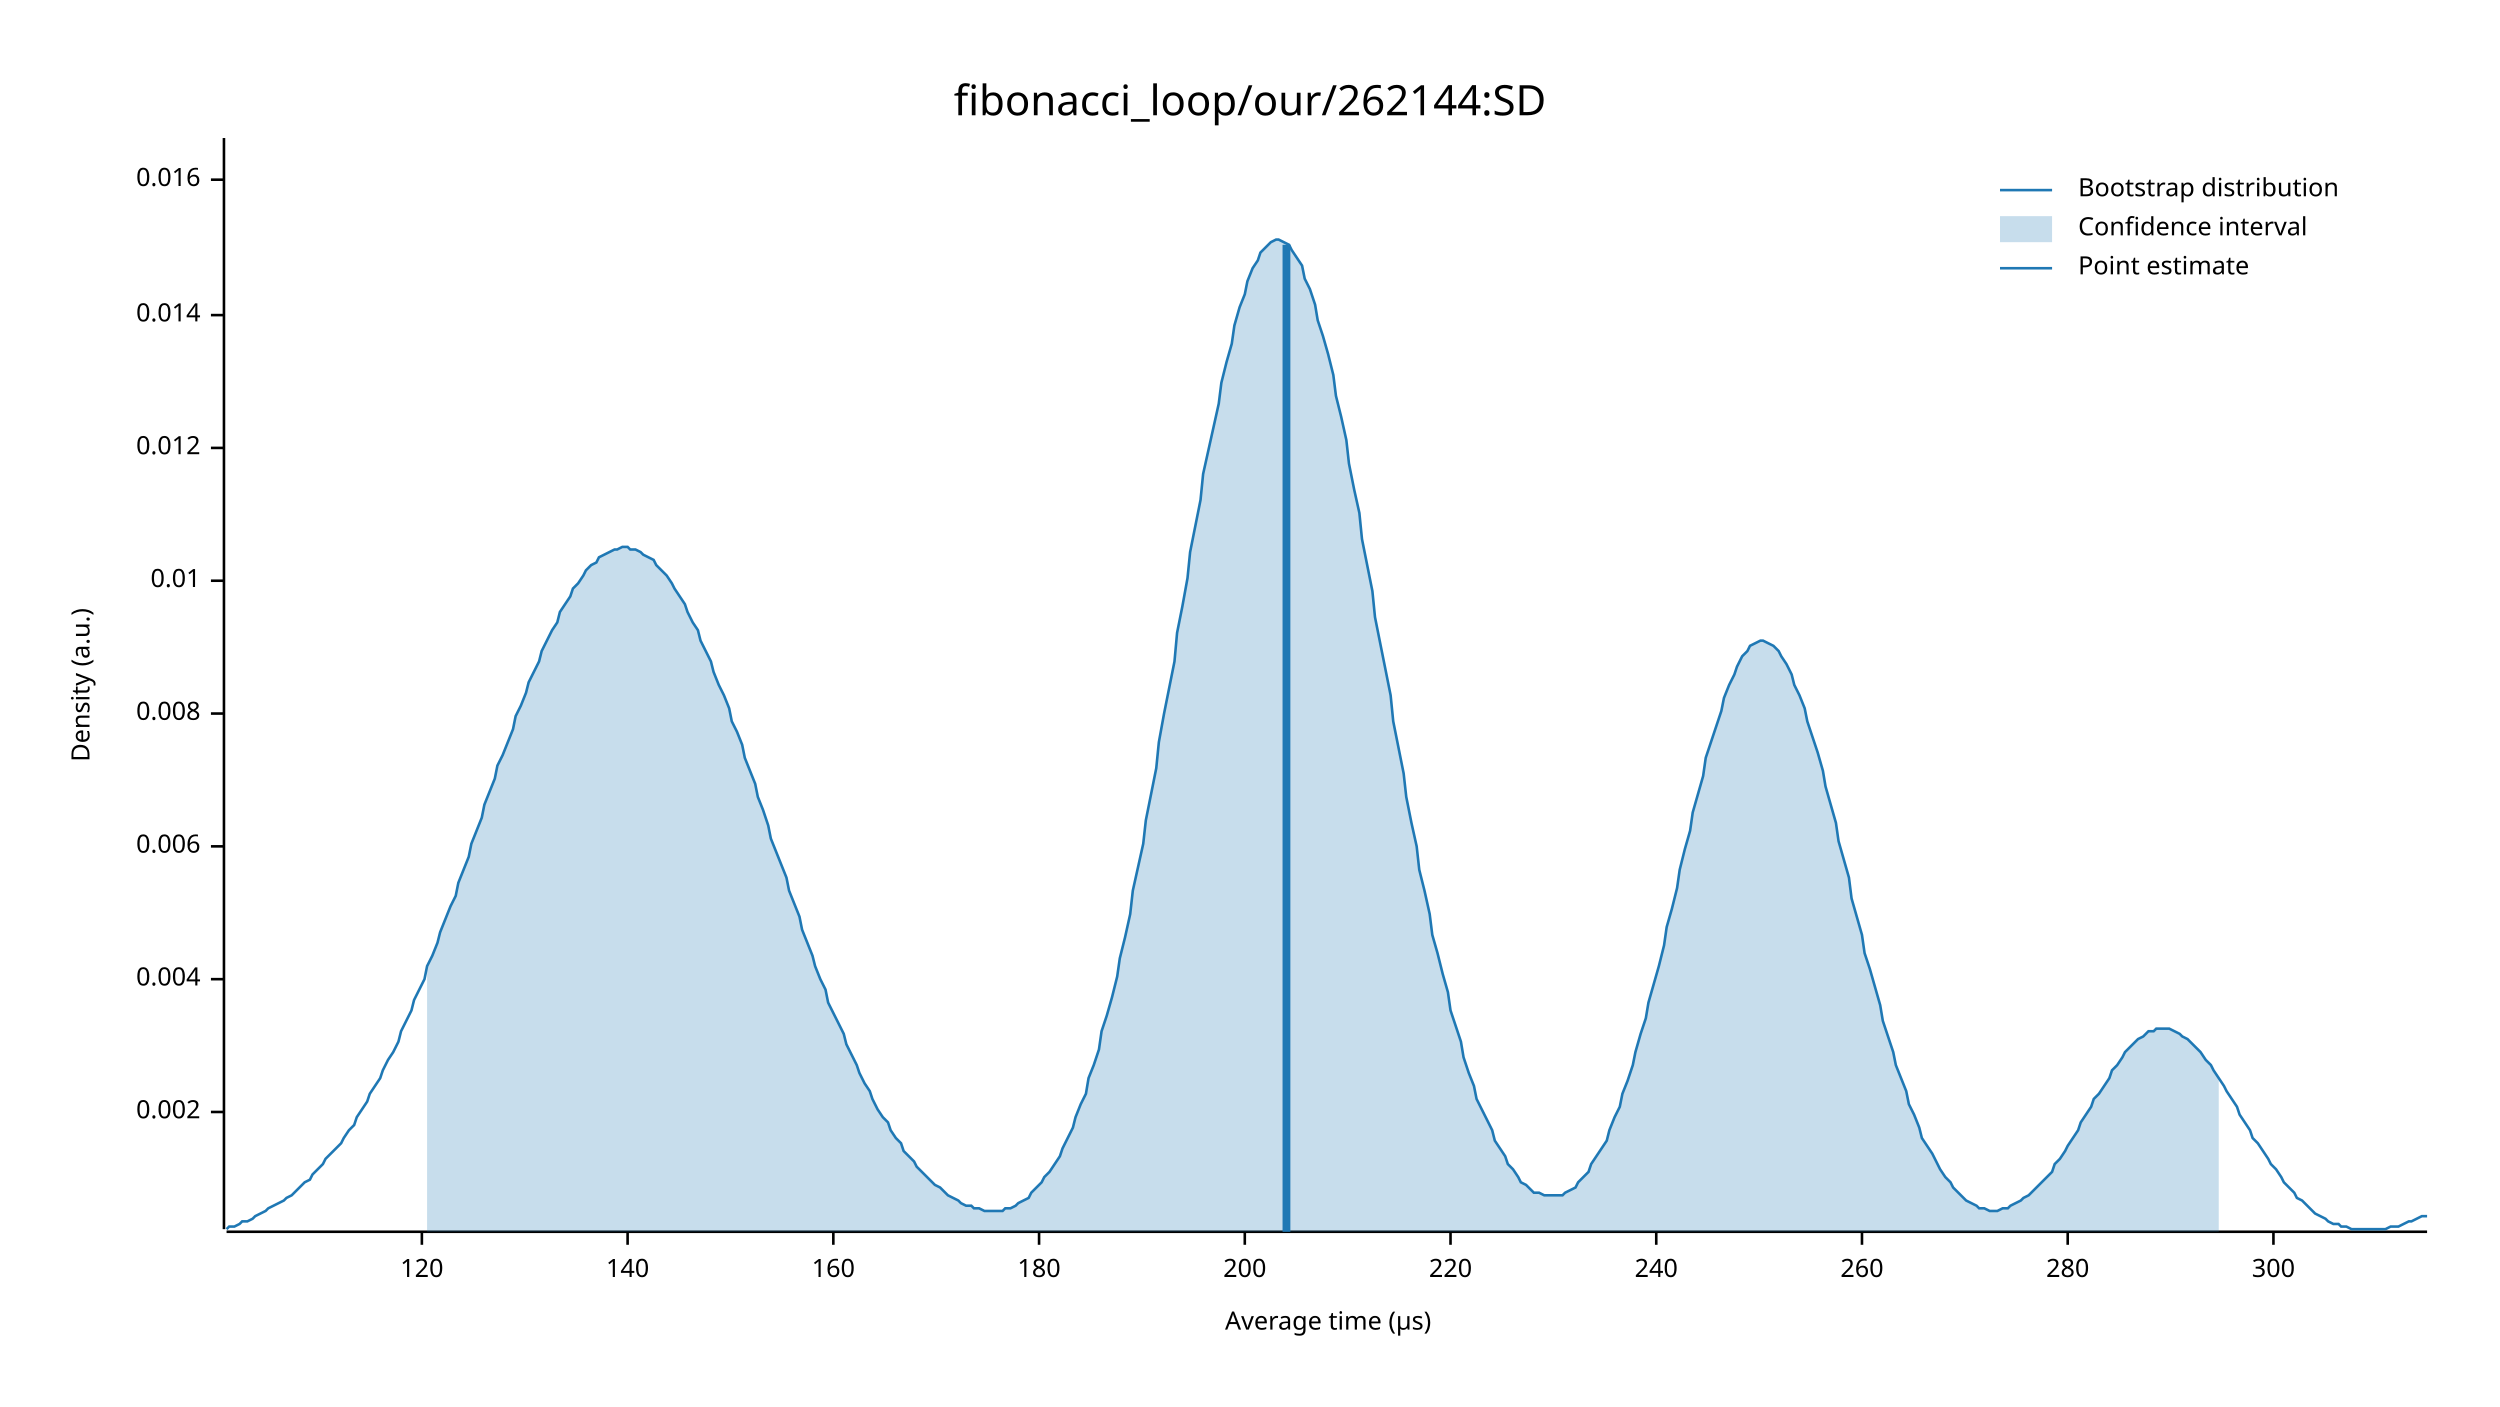
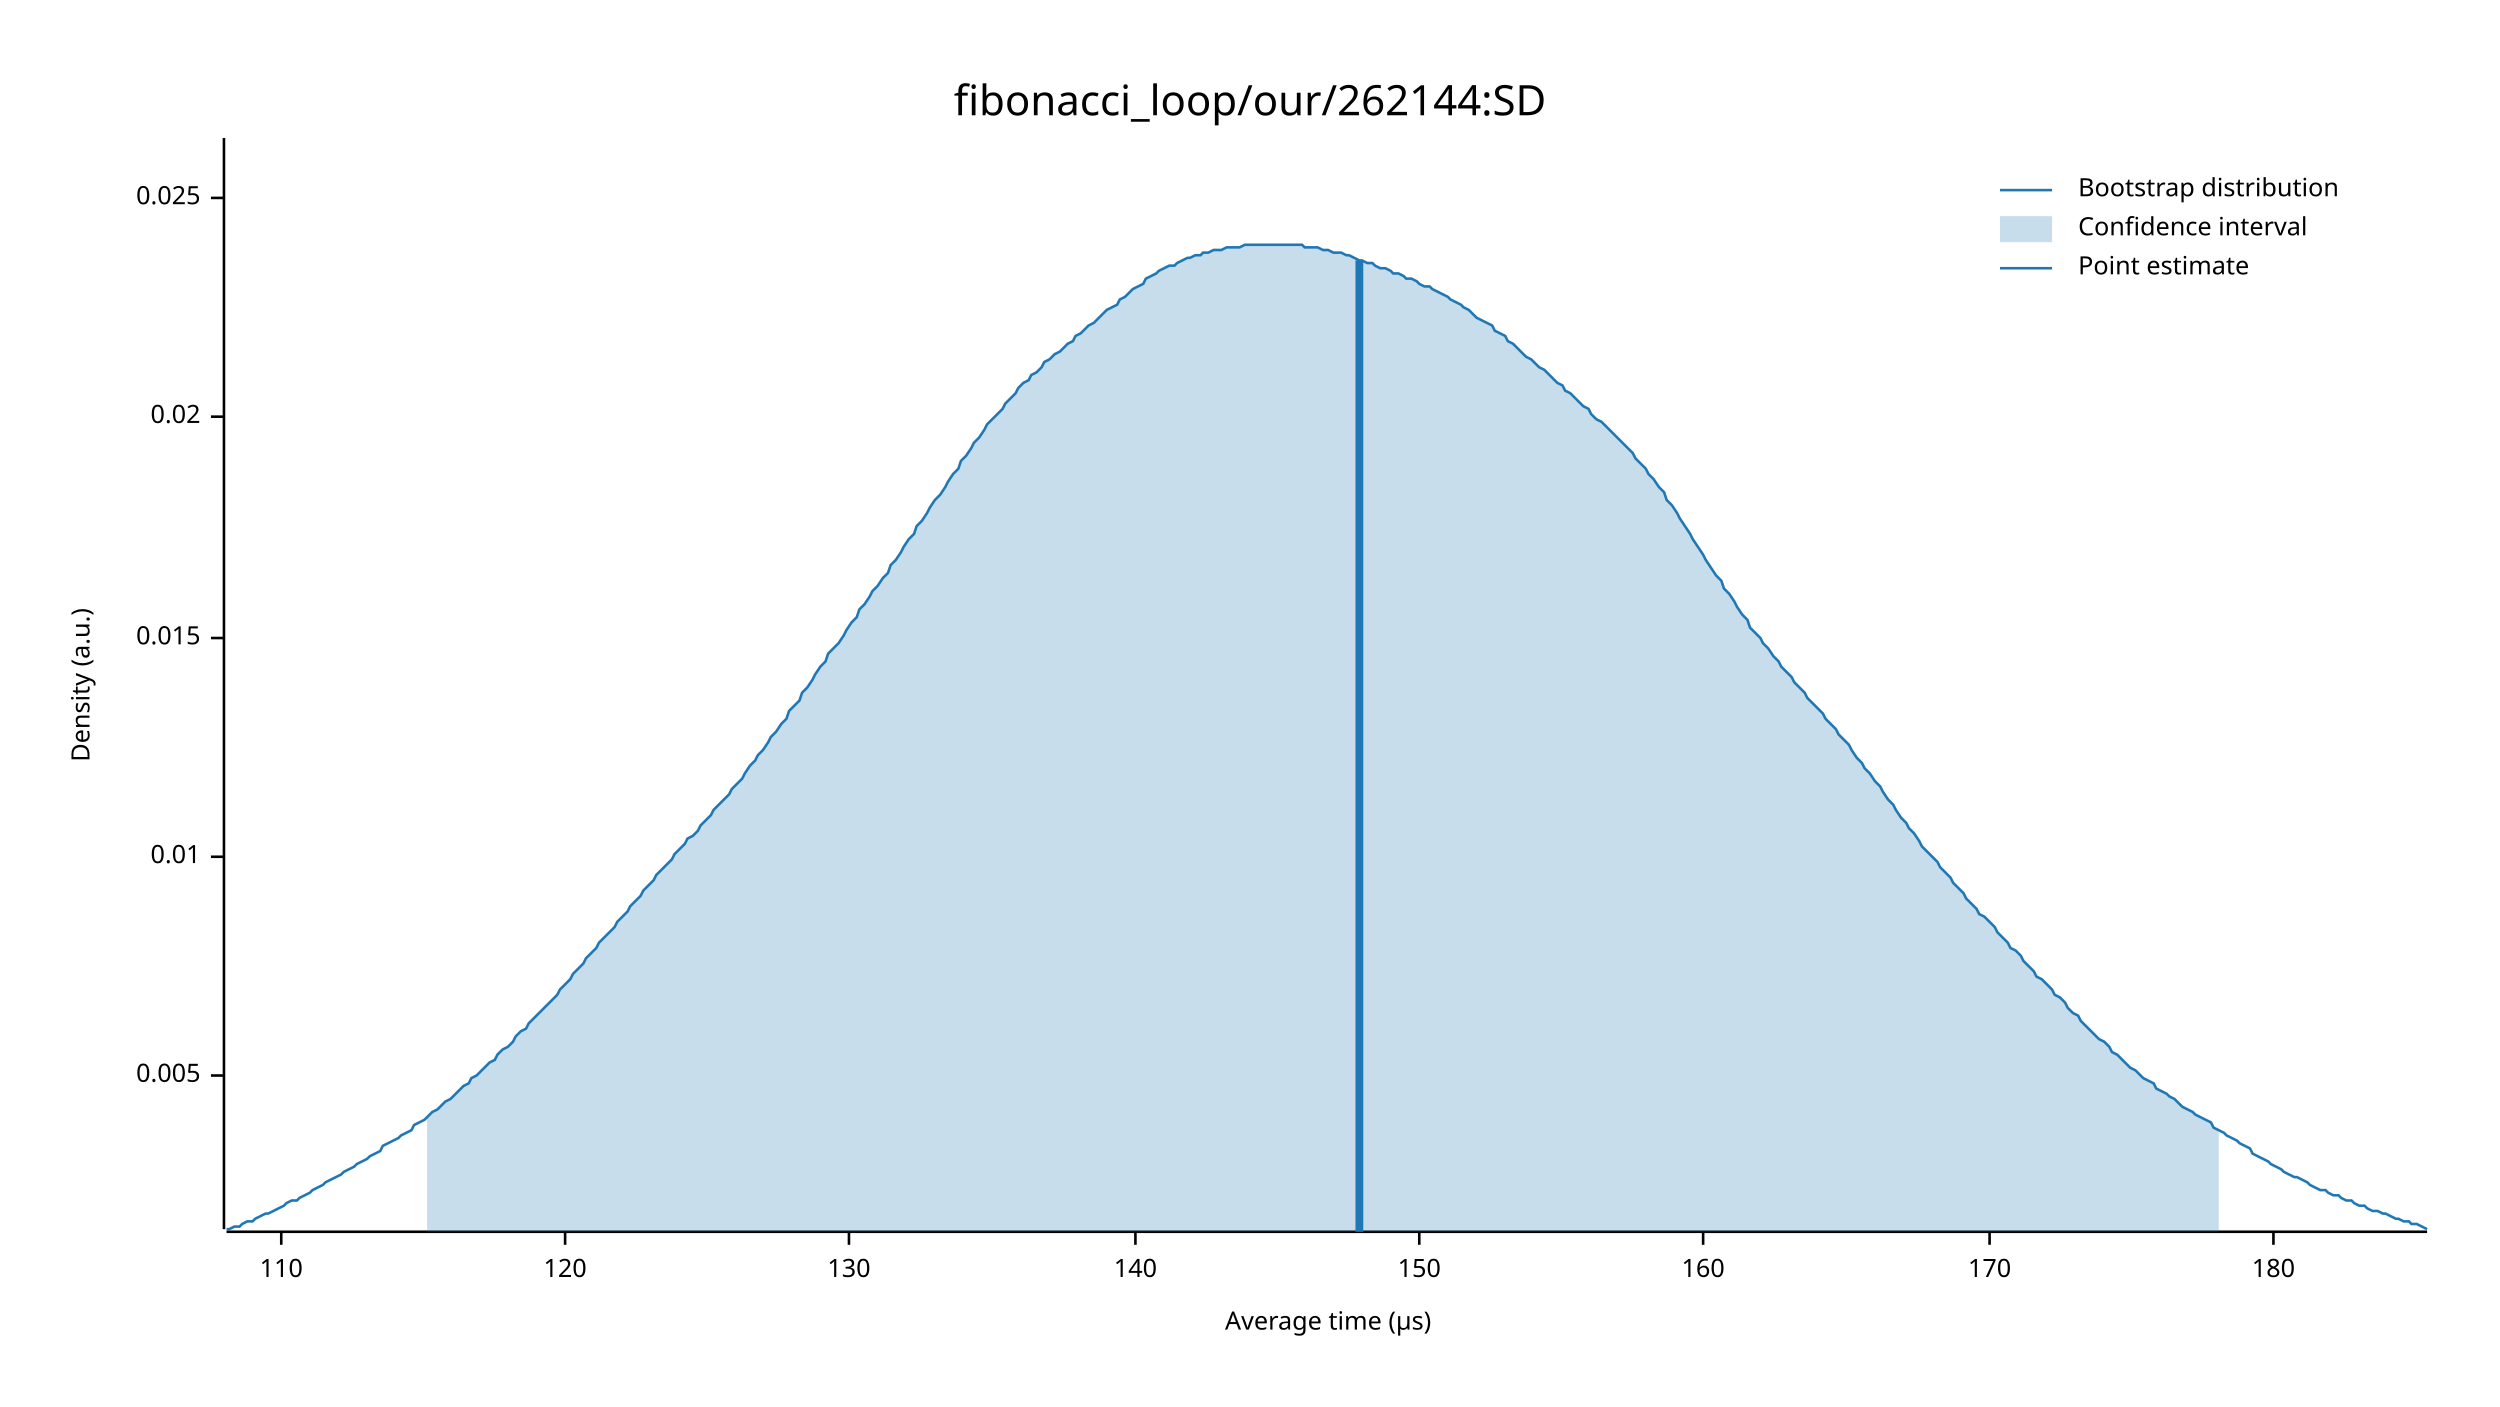
<svg xmlns="http://www.w3.org/2000/svg" width="960" height="540" viewBox="0 0 960 540">
  <text x="480" y="32" dy="0.76em" text-anchor="middle" font-family="sans-serif" font-size="16.129" opacity="1" fill="#000000">
fibonacci_loop/our/262144:SD
</text>
  <text x="27" y="263" dy="0.76em" text-anchor="middle" font-family="sans-serif" font-size="9.677" opacity="1" fill="#000000" transform="rotate(270, 27, 263)">
Density (a.u.)
</text>
  <text x="510" y="513" dy="-0.5ex" text-anchor="middle" font-family="sans-serif" font-size="9.677" opacity="1" fill="#000000">
Average time (µs)
</text>
  <polyline fill="none" opacity="1" stroke="#000000" stroke-width="1" points="86,53 86,472 " />
-   <text x="77" y="427" dy="0.5ex" text-anchor="end" font-family="sans-serif" font-size="9.677" opacity="1" fill="#000000">
- 0.002
+   <text x="77" y="413" dy="0.5ex" text-anchor="end" font-family="sans-serif" font-size="9.677" opacity="1" fill="#000000">
+ 0.005
</text>
-   <polyline fill="none" opacity="1" stroke="#000000" stroke-width="1" points="81,427 86,427 " />
-   <text x="77" y="376" dy="0.5ex" text-anchor="end" font-family="sans-serif" font-size="9.677" opacity="1" fill="#000000">
- 0.004
- </text>
-   <polyline fill="none" opacity="1" stroke="#000000" stroke-width="1" points="81,376 86,376 " />
-   <text x="77" y="325" dy="0.5ex" text-anchor="end" font-family="sans-serif" font-size="9.677" opacity="1" fill="#000000">
- 0.006
- </text>
-   <polyline fill="none" opacity="1" stroke="#000000" stroke-width="1" points="81,325 86,325 " />
-   <text x="77" y="274" dy="0.5ex" text-anchor="end" font-family="sans-serif" font-size="9.677" opacity="1" fill="#000000">
- 0.008
- </text>
-   <polyline fill="none" opacity="1" stroke="#000000" stroke-width="1" points="81,274 86,274 " />
-   <text x="77" y="223" dy="0.5ex" text-anchor="end" font-family="sans-serif" font-size="9.677" opacity="1" fill="#000000">
+   <polyline fill="none" opacity="1" stroke="#000000" stroke-width="1" points="81,413 86,413 " />
+   <text x="77" y="329" dy="0.5ex" text-anchor="end" font-family="sans-serif" font-size="9.677" opacity="1" fill="#000000">
0.01
</text>
-   <polyline fill="none" opacity="1" stroke="#000000" stroke-width="1" points="81,223 86,223 " />
-   <text x="77" y="172" dy="0.5ex" text-anchor="end" font-family="sans-serif" font-size="9.677" opacity="1" fill="#000000">
- 0.012
+   <polyline fill="none" opacity="1" stroke="#000000" stroke-width="1" points="81,329 86,329 " />
+   <text x="77" y="245" dy="0.5ex" text-anchor="end" font-family="sans-serif" font-size="9.677" opacity="1" fill="#000000">
+ 0.015
</text>
-   <polyline fill="none" opacity="1" stroke="#000000" stroke-width="1" points="81,172 86,172 " />
-   <text x="77" y="121" dy="0.5ex" text-anchor="end" font-family="sans-serif" font-size="9.677" opacity="1" fill="#000000">
- 0.014
+   <polyline fill="none" opacity="1" stroke="#000000" stroke-width="1" points="81,245 86,245 " />
+   <text x="77" y="160" dy="0.5ex" text-anchor="end" font-family="sans-serif" font-size="9.677" opacity="1" fill="#000000">
+ 0.02
</text>
-   <polyline fill="none" opacity="1" stroke="#000000" stroke-width="1" points="81,121 86,121 " />
-   <text x="77" y="69" dy="0.5ex" text-anchor="end" font-family="sans-serif" font-size="9.677" opacity="1" fill="#000000">
- 0.016
+   <polyline fill="none" opacity="1" stroke="#000000" stroke-width="1" points="81,160 86,160 " />
+   <text x="77" y="76" dy="0.5ex" text-anchor="end" font-family="sans-serif" font-size="9.677" opacity="1" fill="#000000">
+ 0.025
</text>
-   <polyline fill="none" opacity="1" stroke="#000000" stroke-width="1" points="81,69 86,69 " />
+   <polyline fill="none" opacity="1" stroke="#000000" stroke-width="1" points="81,76 86,76 " />
  <polyline fill="none" opacity="1" stroke="#000000" stroke-width="1" points="87,473 932,473 " />
-   <text x="162" y="483" dy="0.76em" text-anchor="middle" font-family="sans-serif" font-size="9.677" opacity="1" fill="#000000">
+   <text x="108" y="483" dy="0.76em" text-anchor="middle" font-family="sans-serif" font-size="9.677" opacity="1" fill="#000000">
+ 110
+ </text>
+   <polyline fill="none" opacity="1" stroke="#000000" stroke-width="1" points="108,473 108,478 " />
+   <text x="217" y="483" dy="0.76em" text-anchor="middle" font-family="sans-serif" font-size="9.677" opacity="1" fill="#000000">
120
</text>
-   <polyline fill="none" opacity="1" stroke="#000000" stroke-width="1" points="162,473 162,478 " />
-   <text x="241" y="483" dy="0.76em" text-anchor="middle" font-family="sans-serif" font-size="9.677" opacity="1" fill="#000000">
+   <polyline fill="none" opacity="1" stroke="#000000" stroke-width="1" points="217,473 217,478 " />
+   <text x="326" y="483" dy="0.76em" text-anchor="middle" font-family="sans-serif" font-size="9.677" opacity="1" fill="#000000">
+ 130
+ </text>
+   <polyline fill="none" opacity="1" stroke="#000000" stroke-width="1" points="326,473 326,478 " />
+   <text x="436" y="483" dy="0.76em" text-anchor="middle" font-family="sans-serif" font-size="9.677" opacity="1" fill="#000000">
140
</text>
-   <polyline fill="none" opacity="1" stroke="#000000" stroke-width="1" points="241,473 241,478 " />
-   <text x="320" y="483" dy="0.76em" text-anchor="middle" font-family="sans-serif" font-size="9.677" opacity="1" fill="#000000">
+   <polyline fill="none" opacity="1" stroke="#000000" stroke-width="1" points="436,473 436,478 " />
+   <text x="545" y="483" dy="0.76em" text-anchor="middle" font-family="sans-serif" font-size="9.677" opacity="1" fill="#000000">
+ 150
+ </text>
+   <polyline fill="none" opacity="1" stroke="#000000" stroke-width="1" points="545,473 545,478 " />
+   <text x="654" y="483" dy="0.76em" text-anchor="middle" font-family="sans-serif" font-size="9.677" opacity="1" fill="#000000">
160
</text>
-   <polyline fill="none" opacity="1" stroke="#000000" stroke-width="1" points="320,473 320,478 " />
-   <text x="399" y="483" dy="0.76em" text-anchor="middle" font-family="sans-serif" font-size="9.677" opacity="1" fill="#000000">
+   <polyline fill="none" opacity="1" stroke="#000000" stroke-width="1" points="654,473 654,478 " />
+   <text x="764" y="483" dy="0.76em" text-anchor="middle" font-family="sans-serif" font-size="9.677" opacity="1" fill="#000000">
+ 170
+ </text>
+   <polyline fill="none" opacity="1" stroke="#000000" stroke-width="1" points="764,473 764,478 " />
+   <text x="873" y="483" dy="0.76em" text-anchor="middle" font-family="sans-serif" font-size="9.677" opacity="1" fill="#000000">
180
</text>
-   <polyline fill="none" opacity="1" stroke="#000000" stroke-width="1" points="399,473 399,478 " />
-   <text x="478" y="483" dy="0.76em" text-anchor="middle" font-family="sans-serif" font-size="9.677" opacity="1" fill="#000000">
- 200
- </text>
-   <polyline fill="none" opacity="1" stroke="#000000" stroke-width="1" points="478,473 478,478 " />
-   <text x="557" y="483" dy="0.76em" text-anchor="middle" font-family="sans-serif" font-size="9.677" opacity="1" fill="#000000">
- 220
- </text>
-   <polyline fill="none" opacity="1" stroke="#000000" stroke-width="1" points="557,473 557,478 " />
-   <text x="636" y="483" dy="0.76em" text-anchor="middle" font-family="sans-serif" font-size="9.677" opacity="1" fill="#000000">
- 240
- </text>
-   <polyline fill="none" opacity="1" stroke="#000000" stroke-width="1" points="636,473 636,478 " />
-   <text x="715" y="483" dy="0.76em" text-anchor="middle" font-family="sans-serif" font-size="9.677" opacity="1" fill="#000000">
- 260
- </text>
-   <polyline fill="none" opacity="1" stroke="#000000" stroke-width="1" points="715,473 715,478 " />
-   <text x="794" y="483" dy="0.76em" text-anchor="middle" font-family="sans-serif" font-size="9.677" opacity="1" fill="#000000">
- 280
- </text>
-   <polyline fill="none" opacity="1" stroke="#000000" stroke-width="1" points="794,473 794,478 " />
-   <text x="873" y="483" dy="0.76em" text-anchor="middle" font-family="sans-serif" font-size="9.677" opacity="1" fill="#000000">
- 300
- </text>
  <polyline fill="none" opacity="1" stroke="#000000" stroke-width="1" points="873,473 873,478 " />
-   <polyline fill="none" opacity="1" stroke="#1F78B4" stroke-width="1" points="87,472 88,471 90,471 92,470 93,469 95,469 97,468 98,467 100,466 102,465 103,464 105,463 107,462 109,461 110,460 112,459 114,457 115,456 117,454 119,453 120,451 122,449 124,447 125,445 127,443 129,441 131,439 132,437 134,434 136,432 137,429 139,426 141,423 142,420 144,417 146,414 147,411 149,407 151,404 153,400 154,396 156,392 158,388 159,384 161,380 163,376 164,371 166,367 168,362 169,358 171,353 173,348 175,344 176,339 178,334 180,329 181,324 183,319 185,314 186,309 188,304 190,299 191,294 193,290 195,285 197,280 198,275 200,271 202,266 203,262 205,258 207,254 208,250 210,246 212,242 214,239 215,235 217,232 219,229 220,226 222,224 224,221 225,219 227,217 229,216 230,214 232,213 234,212 236,211 237,211 239,210 241,210 242,211 244,211 246,212 247,213 249,214 251,215 252,217 254,219 256,221 258,224 259,226 261,229 263,232 264,235 266,239 268,242 269,246 271,250 273,254 274,258 276,263 278,267 280,272 281,277 283,281 285,286 286,291 288,296 290,301 291,306 293,311 295,317 296,322 298,327 300,332 302,337 303,342 305,347 307,352 308,357 310,362 312,367 313,371 315,376 317,380 318,385 320,389 322,393 324,397 325,401 327,405 329,409 330,412 332,416 334,419 335,422 337,426 339,429 341,431 342,434 344,437 346,439 347,442 349,444 351,446 352,448 354,450 356,452 357,453 359,455 361,456 363,458 364,459 366,460 368,461 369,462 371,463 373,463 374,464 376,464 378,465 379,465 381,465 383,465 385,465 386,464 388,464 390,463 391,462 393,461 395,460 396,458 398,456 400,454 401,452 403,450 405,447 407,444 408,441 410,437 412,433 413,429 415,424 417,420 418,414 420,409 422,403 423,396 425,390 427,383 429,375 430,368 432,360 434,351 435,342 437,333 439,324 440,315 442,305 444,295 445,285 447,274 449,264 451,254 452,243 454,233 456,222 457,212 459,202 461,192 462,182 464,173 466,164 468,155 469,147 471,139 473,132 474,125 476,118 478,113 479,108 481,103 483,100 484,97 486,95 488,93 490,92 491,92 493,93 495,94 496,96 498,99 500,102 501,107 503,111 505,117 506,123 508,129 510,136 512,144 513,152 515,160 517,169 518,178 520,188 522,197 523,207 525,217 527,227 528,237 530,247 532,257 534,267 535,277 537,287 539,297 540,306 542,316 544,325 545,334 547,342 549,351 550,359 552,366 554,374 556,381 557,388 559,394 561,400 562,406 564,412 566,417 567,422 569,426 571,430 573,434 574,438 576,441 578,444 579,447 581,449 583,452 584,454 586,455 588,457 589,458 591,458 593,459 595,459 596,459 598,459 600,459 601,458 603,457 605,456 606,454 608,452 610,450 611,447 613,444 615,441 617,438 618,434 620,429 622,425 623,420 625,415 627,409 628,404 630,397 632,391 633,385 635,378 637,371 639,363 640,356 642,349 644,341 645,334 647,326 649,319 650,312 652,305 654,298 655,291 657,285 659,279 661,273 662,268 664,263 666,259 667,256 669,252 671,250 672,248 674,247 676,246 677,246 679,247 681,248 683,250 684,252 686,255 688,259 689,263 691,267 693,272 694,277 696,283 698,289 700,296 701,302 703,309 705,316 706,323 708,330 710,337 711,345 713,352 715,359 716,366 718,372 720,379 722,386 723,392 725,398 727,404 728,409 730,414 732,419 733,424 735,428 737,433 738,437 740,440 742,443 744,447 745,449 747,452 749,454 750,456 752,458 754,460 755,461 757,462 759,463 760,464 762,464 764,465 766,465 767,465 769,464 771,464 772,463 774,462 776,461 777,460 779,459 781,457 782,456 784,454 786,452 788,450 789,447 791,445 793,442 794,440 796,437 798,434 799,431 801,428 803,425 804,422 806,420 808,417 810,414 811,411 813,409 815,406 816,404 818,402 820,400 821,399 823,398 825,396 827,396 828,395 830,395 832,395 833,395 835,396 837,397 838,398 840,399 842,401 843,402 845,404 847,407 849,409 850,411 852,414 854,417 855,419 857,422 859,425 860,428 862,431 864,434 865,437 867,439 869,442 871,445 872,447 874,449 876,452 877,454 879,456 881,458 882,460 884,461 886,463 887,464 889,466 891,467 893,468 894,469 896,470 898,470 899,471 901,471 903,472 904,472 906,472 908,472 909,472 911,472 913,472 915,472 916,472 918,471 920,471 921,471 923,470 925,469 926,469 928,468 930,467 932,467 " />
-   <polygon opacity="0.25" fill="#1F78B4" points="164,371 166,367 168,362 169,358 171,353 173,348 175,344 176,339 178,334 180,329 181,324 183,319 185,314 186,309 188,304 190,299 191,294 193,290 195,285 197,280 198,275 200,271 202,266 203,262 205,258 207,254 208,250 210,246 212,242 214,239 215,235 217,232 219,229 220,226 222,224 224,221 225,219 227,217 229,216 230,214 232,213 234,212 236,211 237,211 239,210 241,210 242,211 244,211 246,212 247,213 249,214 251,215 252,217 254,219 256,221 258,224 259,226 261,229 263,232 264,235 266,239 268,242 269,246 271,250 273,254 274,258 276,263 278,267 280,272 281,277 283,281 285,286 286,291 288,296 290,301 291,306 293,311 295,317 296,322 298,327 300,332 302,337 303,342 305,347 307,352 308,357 310,362 312,367 313,371 315,376 317,380 318,385 320,389 322,393 324,397 325,401 327,405 329,409 330,412 332,416 334,419 335,422 337,426 339,429 341,431 342,434 344,437 346,439 347,442 349,444 351,446 352,448 354,450 356,452 357,453 359,455 361,456 363,458 364,459 366,460 368,461 369,462 371,463 373,463 374,464 376,464 378,465 379,465 381,465 383,465 385,465 386,464 388,464 390,463 391,462 393,461 395,460 396,458 398,456 400,454 401,452 403,450 405,447 407,444 408,441 410,437 412,433 413,429 415,424 417,420 418,414 420,409 422,403 423,396 425,390 427,383 429,375 430,368 432,360 434,351 435,342 437,333 439,324 440,315 442,305 444,295 445,285 447,274 449,264 451,254 452,243 454,233 456,222 457,212 459,202 461,192 462,182 464,173 466,164 468,155 469,147 471,139 473,132 474,125 476,118 478,113 479,108 481,103 483,100 484,97 486,95 488,93 490,92 491,92 493,93 495,94 496,96 498,99 500,102 501,107 503,111 505,117 506,123 508,129 510,136 512,144 513,152 515,160 517,169 518,178 520,188 522,197 523,207 525,217 527,227 528,237 530,247 532,257 534,267 535,277 537,287 539,297 540,306 542,316 544,325 545,334 547,342 549,351 550,359 552,366 554,374 556,381 557,388 559,394 561,400 562,406 564,412 566,417 567,422 569,426 571,430 573,434 574,438 576,441 578,444 579,447 581,449 583,452 584,454 586,455 588,457 589,458 591,458 593,459 595,459 596,459 598,459 600,459 601,458 603,457 605,456 606,454 608,452 610,450 611,447 613,444 615,441 617,438 618,434 620,429 622,425 623,420 625,415 627,409 628,404 630,397 632,391 633,385 635,378 637,371 639,363 640,356 642,349 644,341 645,334 647,326 649,319 650,312 652,305 654,298 655,291 657,285 659,279 661,273 662,268 664,263 666,259 667,256 669,252 671,250 672,248 674,247 676,246 677,246 679,247 681,248 683,250 684,252 686,255 688,259 689,263 691,267 693,272 694,277 696,283 698,289 700,296 701,302 703,309 705,316 706,323 708,330 710,337 711,345 713,352 715,359 716,366 718,372 720,379 722,386 723,392 725,398 727,404 728,409 730,414 732,419 733,424 735,428 737,433 738,437 740,440 742,443 744,447 745,449 747,452 749,454 750,456 752,458 754,460 755,461 757,462 759,463 760,464 762,464 764,465 766,465 767,465 769,464 771,464 772,463 774,462 776,461 777,460 779,459 781,457 782,456 784,454 786,452 788,450 789,447 791,445 793,442 794,440 796,437 798,434 799,431 801,428 803,425 804,422 806,420 808,417 810,414 811,411 813,409 815,406 816,404 818,402 820,400 821,399 823,398 825,396 827,396 828,395 830,395 832,395 833,395 835,396 837,397 838,398 840,399 842,401 843,402 845,404 847,407 849,409 850,411 852,414 852,473 164,473 " />
-   <polyline fill="none" opacity="1" stroke="#1F78B4" stroke-width="3" points="494,473 494,94 " />
+   <polyline fill="none" opacity="1" stroke="#1F78B4" stroke-width="1" points="87,472 88,472 90,471 92,471 93,470 95,469 97,469 98,468 100,467 102,466 103,466 105,465 107,464 109,463 110,462 112,461 114,461 115,460 117,459 119,458 120,457 122,456 124,455 125,454 127,453 129,452 131,451 132,450 134,449 136,448 137,447 139,446 141,445 142,444 144,443 146,442 147,440 149,439 151,438 153,437 154,436 156,435 158,434 159,432 161,431 163,430 164,429 166,427 168,426 169,425 171,423 173,422 175,420 176,419 178,417 180,416 181,414 183,413 185,411 186,410 188,408 190,407 191,405 193,403 195,402 197,400 198,398 200,396 202,395 203,393 205,391 207,389 208,388 210,386 212,384 214,382 215,380 217,378 219,376 220,374 222,372 224,370 225,368 227,366 229,364 230,362 232,360 234,358 236,356 237,354 239,352 241,350 242,348 244,346 246,344 247,342 249,340 251,338 252,336 254,334 256,332 258,330 259,328 261,326 263,324 264,322 266,321 268,319 269,317 271,315 273,313 274,311 276,309 278,307 280,305 281,303 283,301 285,299 286,297 288,294 290,292 291,290 293,288 295,285 296,283 298,281 300,278 302,276 303,273 305,271 307,269 308,266 310,264 312,261 313,259 315,256 317,254 318,251 320,249 322,247 324,244 325,242 327,239 329,237 330,234 332,232 334,229 335,227 337,225 339,222 341,220 342,217 344,215 346,212 347,210 349,207 351,205 352,202 354,200 356,197 357,195 359,192 361,190 363,187 364,185 366,182 368,180 369,177 371,175 373,172 374,170 376,168 378,165 379,163 381,161 383,159 385,157 386,155 388,153 390,151 391,149 393,147 395,146 396,144 398,143 400,141 401,139 403,138 405,136 407,135 408,134 410,132 412,131 413,129 415,128 417,126 418,125 420,124 422,122 423,121 425,119 427,118 429,117 430,115 432,114 434,112 435,111 437,110 439,109 440,107 442,106 444,105 445,104 447,103 449,102 451,102 452,101 454,100 456,99 457,99 459,98 461,98 462,97 464,97 466,96 468,96 469,96 471,95 473,95 474,95 476,95 478,94 479,94 481,94 483,94 484,94 486,94 488,94 490,94 491,94 493,94 495,94 496,94 498,94 500,94 501,95 503,95 505,95 506,95 508,96 510,96 512,97 513,97 515,97 517,98 518,98 520,99 522,100 523,100 525,101 527,101 528,102 530,103 532,103 534,104 535,105 537,105 539,106 540,107 542,107 544,108 545,109 547,110 549,110 550,111 552,112 554,113 556,114 557,115 559,116 561,117 562,118 564,119 566,121 567,122 569,123 571,124 573,125 574,127 576,128 578,129 579,131 581,132 583,134 584,135 586,137 588,138 589,139 591,141 593,142 595,144 596,145 598,147 600,148 601,150 603,151 605,153 606,154 608,156 610,157 611,159 613,161 615,162 617,164 618,165 620,167 622,169 623,170 625,172 627,174 628,176 630,178 632,180 633,182 635,184 637,187 639,189 640,192 642,194 644,197 645,199 647,202 649,205 650,207 652,210 654,213 655,215 657,218 659,221 661,223 662,226 664,228 666,231 667,233 669,236 671,238 672,241 674,243 676,245 677,247 679,249 681,252 683,254 684,256 686,258 688,260 689,262 691,264 693,266 694,268 696,270 698,272 700,274 701,276 703,278 705,280 706,282 708,284 710,286 711,288 713,291 715,293 716,295 718,297 720,300 722,302 723,304 725,307 727,309 728,311 730,314 732,316 733,318 735,320 737,323 738,325 740,327 742,329 744,331 745,333 747,335 749,337 750,339 752,341 754,343 755,345 757,347 759,349 760,351 762,352 764,354 766,356 767,358 769,360 771,362 772,364 774,365 776,367 777,369 779,371 781,373 782,375 784,376 786,378 788,380 789,382 791,383 793,385 794,387 796,389 798,390 799,392 801,394 803,396 804,397 806,399 808,400 810,402 811,404 813,405 815,407 816,408 818,410 820,411 821,412 823,414 825,415 827,416 828,418 830,419 832,420 833,421 835,422 837,424 838,425 840,426 842,427 843,428 845,429 847,430 849,431 850,433 852,434 854,435 855,436 857,437 859,438 860,439 862,440 864,441 865,443 867,444 869,445 871,446 872,447 874,448 876,449 877,450 879,451 881,452 882,452 884,453 886,454 887,455 889,456 891,457 893,457 894,458 896,459 898,459 899,460 901,461 903,461 904,462 906,463 908,463 909,464 911,465 913,465 915,466 916,466 918,467 920,468 921,468 923,469 925,469 926,470 928,470 930,471 932,472 " />
+   <polygon opacity="0.25" fill="#1F78B4" points="164,429 166,427 168,426 169,425 171,423 173,422 175,420 176,419 178,417 180,416 181,414 183,413 185,411 186,410 188,408 190,407 191,405 193,403 195,402 197,400 198,398 200,396 202,395 203,393 205,391 207,389 208,388 210,386 212,384 214,382 215,380 217,378 219,376 220,374 222,372 224,370 225,368 227,366 229,364 230,362 232,360 234,358 236,356 237,354 239,352 241,350 242,348 244,346 246,344 247,342 249,340 251,338 252,336 254,334 256,332 258,330 259,328 261,326 263,324 264,322 266,321 268,319 269,317 271,315 273,313 274,311 276,309 278,307 280,305 281,303 283,301 285,299 286,297 288,294 290,292 291,290 293,288 295,285 296,283 298,281 300,278 302,276 303,273 305,271 307,269 308,266 310,264 312,261 313,259 315,256 317,254 318,251 320,249 322,247 324,244 325,242 327,239 329,237 330,234 332,232 334,229 335,227 337,225 339,222 341,220 342,217 344,215 346,212 347,210 349,207 351,205 352,202 354,200 356,197 357,195 359,192 361,190 363,187 364,185 366,182 368,180 369,177 371,175 373,172 374,170 376,168 378,165 379,163 381,161 383,159 385,157 386,155 388,153 390,151 391,149 393,147 395,146 396,144 398,143 400,141 401,139 403,138 405,136 407,135 408,134 410,132 412,131 413,129 415,128 417,126 418,125 420,124 422,122 423,121 425,119 427,118 429,117 430,115 432,114 434,112 435,111 437,110 439,109 440,107 442,106 444,105 445,104 447,103 449,102 451,102 452,101 454,100 456,99 457,99 459,98 461,98 462,97 464,97 466,96 468,96 469,96 471,95 473,95 474,95 476,95 478,94 479,94 481,94 483,94 484,94 486,94 488,94 490,94 491,94 493,94 495,94 496,94 498,94 500,94 501,95 503,95 505,95 506,95 508,96 510,96 512,97 513,97 515,97 517,98 518,98 520,99 522,100 523,100 525,101 527,101 528,102 530,103 532,103 534,104 535,105 537,105 539,106 540,107 542,107 544,108 545,109 547,110 549,110 550,111 552,112 554,113 556,114 557,115 559,116 561,117 562,118 564,119 566,121 567,122 569,123 571,124 573,125 574,127 576,128 578,129 579,131 581,132 583,134 584,135 586,137 588,138 589,139 591,141 593,142 595,144 596,145 598,147 600,148 601,150 603,151 605,153 606,154 608,156 610,157 611,159 613,161 615,162 617,164 618,165 620,167 622,169 623,170 625,172 627,174 628,176 630,178 632,180 633,182 635,184 637,187 639,189 640,192 642,194 644,197 645,199 647,202 649,205 650,207 652,210 654,213 655,215 657,218 659,221 661,223 662,226 664,228 666,231 667,233 669,236 671,238 672,241 674,243 676,245 677,247 679,249 681,252 683,254 684,256 686,258 688,260 689,262 691,264 693,266 694,268 696,270 698,272 700,274 701,276 703,278 705,280 706,282 708,284 710,286 711,288 713,291 715,293 716,295 718,297 720,300 722,302 723,304 725,307 727,309 728,311 730,314 732,316 733,318 735,320 737,323 738,325 740,327 742,329 744,331 745,333 747,335 749,337 750,339 752,341 754,343 755,345 757,347 759,349 760,351 762,352 764,354 766,356 767,358 769,360 771,362 772,364 774,365 776,367 777,369 779,371 781,373 782,375 784,376 786,378 788,380 789,382 791,383 793,385 794,387 796,389 798,390 799,392 801,394 803,396 804,397 806,399 808,400 810,402 811,404 813,405 815,407 816,408 818,410 820,411 821,412 823,414 825,415 827,416 828,418 830,419 832,420 833,421 835,422 837,424 838,425 840,426 842,427 843,428 845,429 847,430 849,431 850,433 852,434 852,473 164,473 " />
+   <polyline fill="none" opacity="1" stroke="#1F78B4" stroke-width="3" points="522,473 522,100 " />
  <text x="798" y="68" dy="0.76em" text-anchor="start" font-family="sans-serif" font-size="9.677" opacity="1" fill="#000000">
Bootstrap distribution
</text>
  <text x="798" y="83" dy="0.76em" text-anchor="start" font-family="sans-serif" font-size="9.677" opacity="1" fill="#000000">
Confidence interval
</text>
  <text x="798" y="98" dy="0.76em" text-anchor="start" font-family="sans-serif" font-size="9.677" opacity="1" fill="#000000">
Point estimate
</text>
  <polyline fill="none" opacity="1" stroke="#1F78B4" stroke-width="1" points="768,73 788,73 " />
  <rect x="768" y="83" width="20" height="10" opacity="0.25" fill="#1F78B4" stroke="none" />
  <polyline fill="none" opacity="1" stroke="#1F78B4" stroke-width="1" points="768,103 788,103 " />
</svg>
